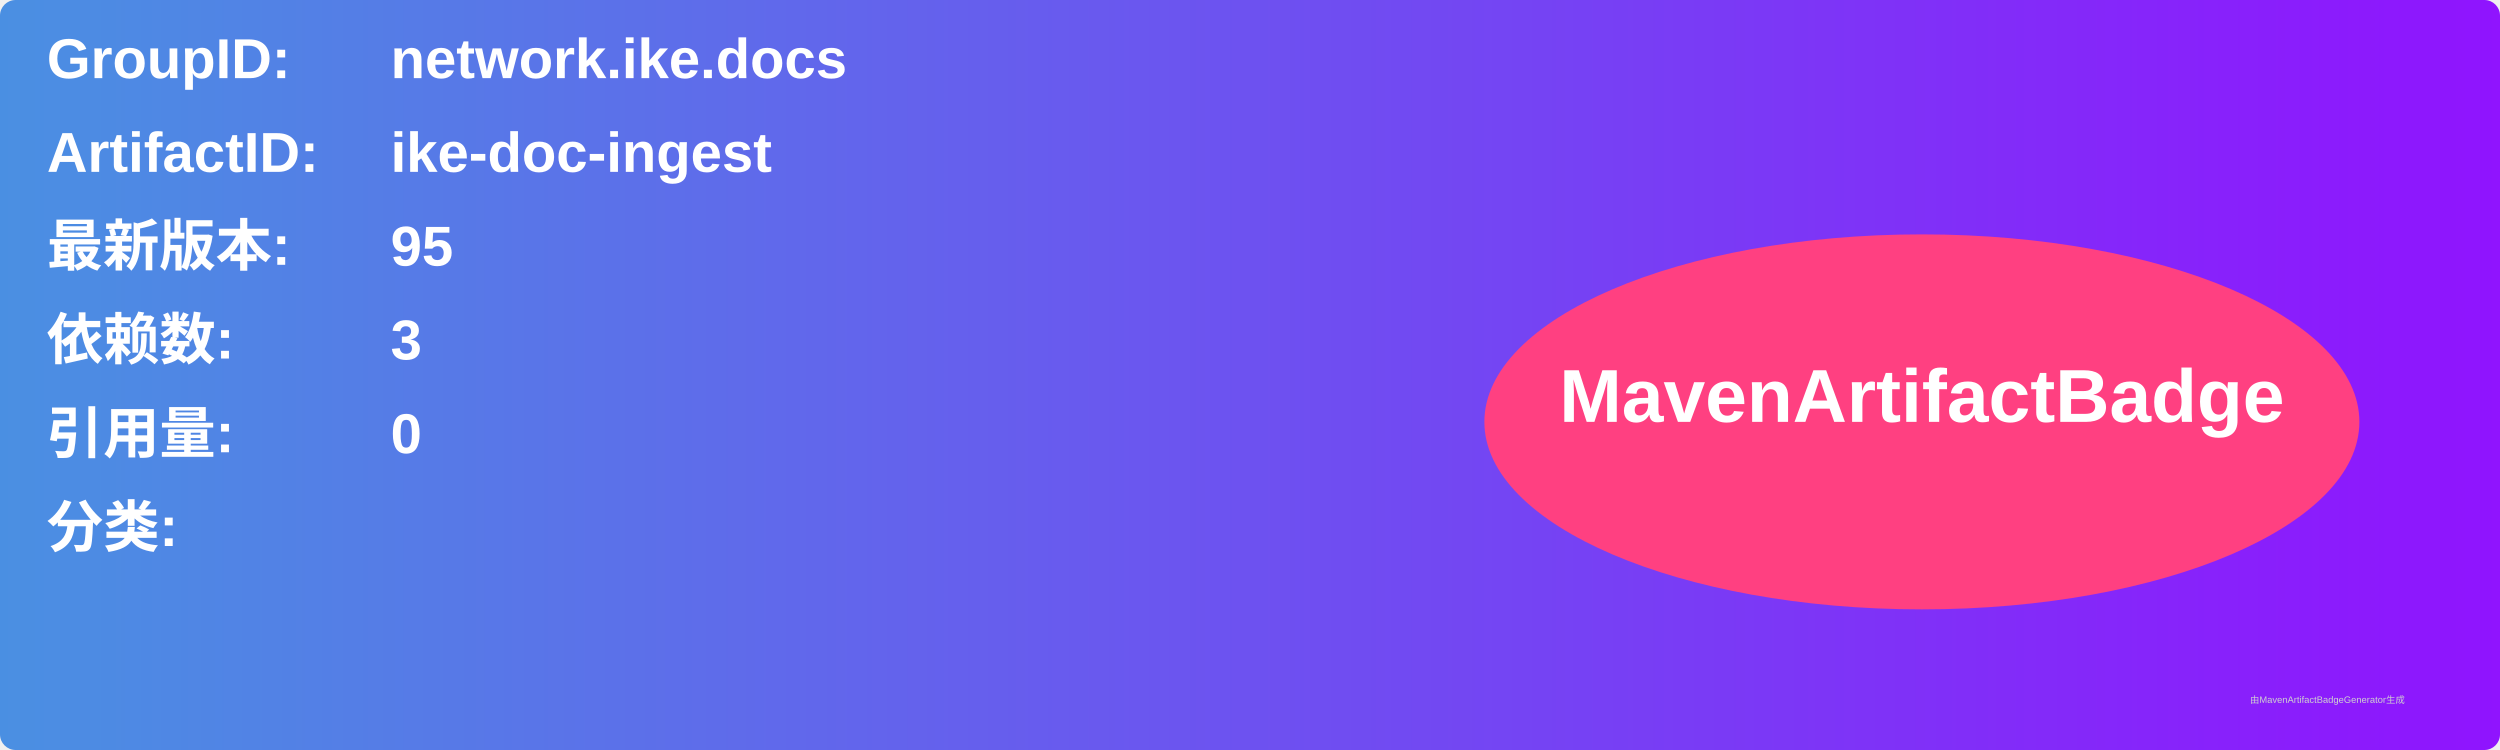
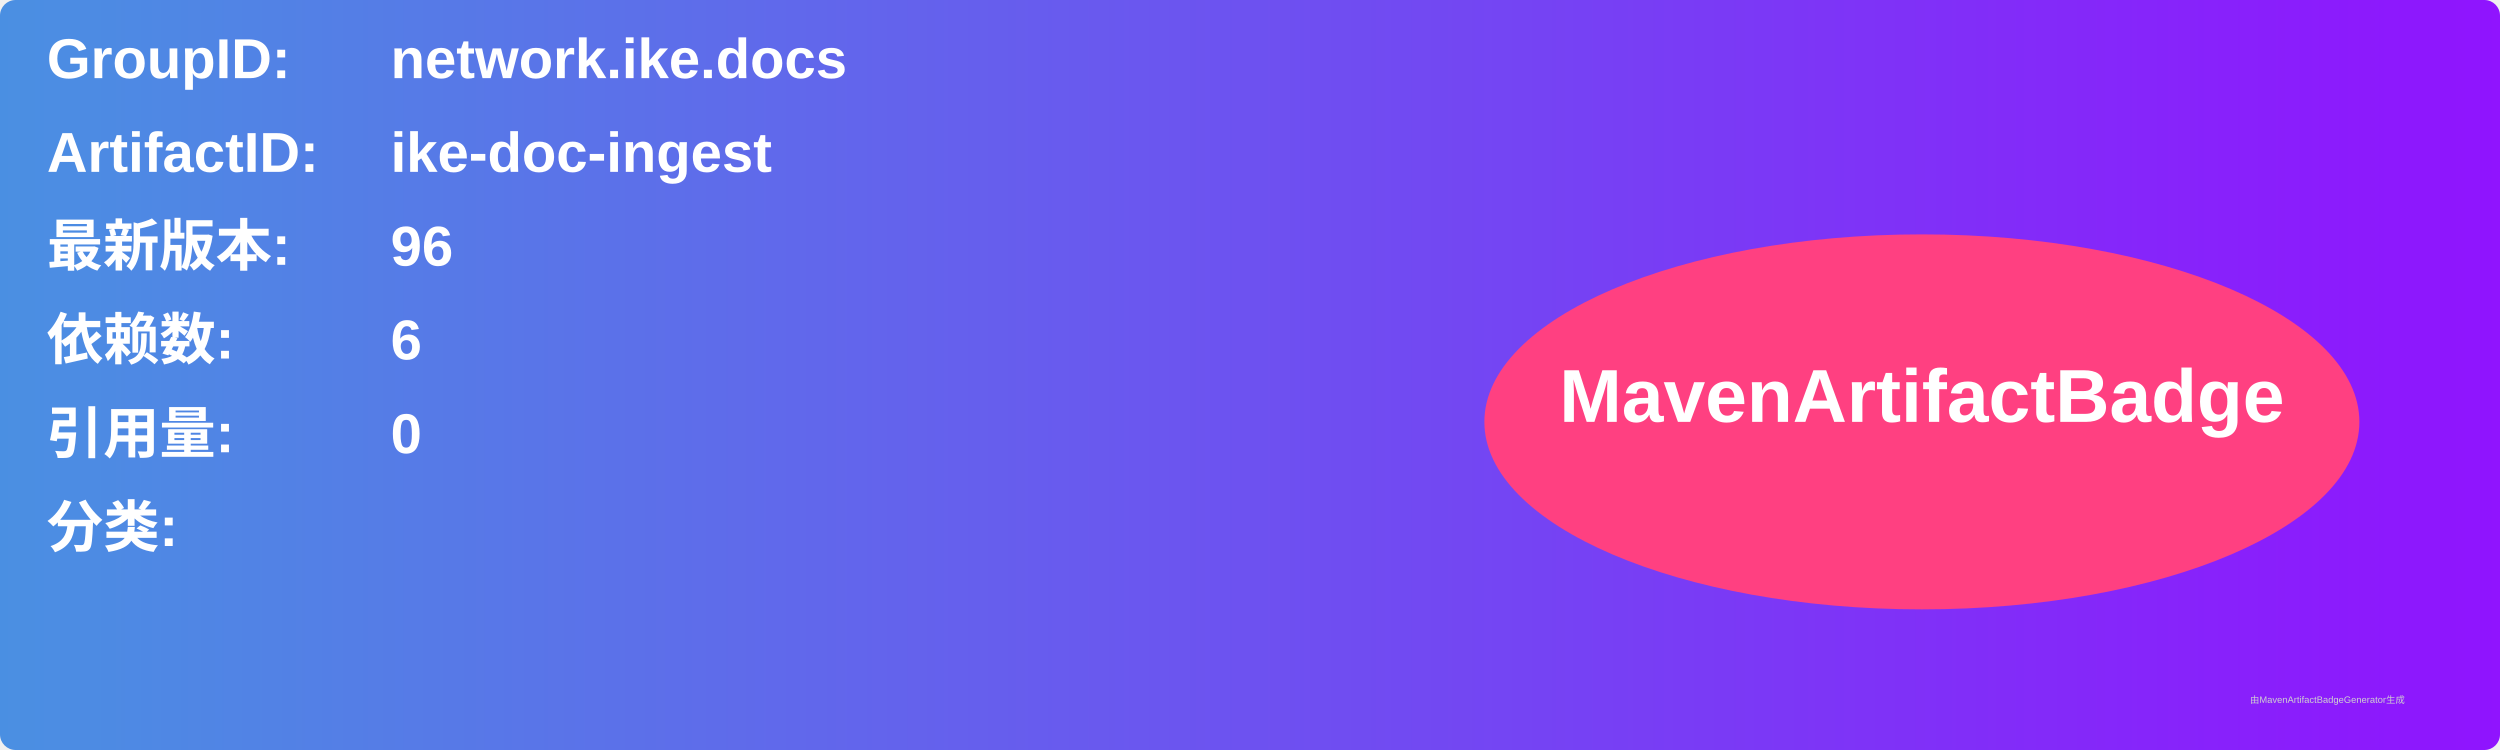
<svg xmlns="http://www.w3.org/2000/svg" width="800" height="240" viewBox="0 0 800 240">
  <linearGradient id="grad" x1="0%" y1="0%" x2="100%" y2="0%">
    <stop offset="0%" stop-color="#4a90e2" />
    <stop offset="100%" stop-color="#9013fe" />
  </linearGradient>
  <rect width="100%" height="100%" rx="5" ry="5" fill="url(#grad)" />
  <g transform="translate(15, 15)">
    <text x="0" y="10" font-family="Arial" font-size="18" fill="white" font-weight="bold" width="260">GroupID:</text>
    <text x="110" y="10" font-family="Arial" font-size="18" fill="white" font-weight="bold" width="460">network.ike.docs</text>
    <text x="0" y="40" font-family="Arial" font-size="18" fill="white" font-weight="bold" width="260">ArtifactID:</text>
    <text x="110" y="40" font-family="Arial" font-size="18" fill="white" font-weight="bold" width="460">ike-doc-ingest</text>
    <text x="0" y="70" font-family="Arial" font-size="18" fill="white" font-weight="bold">最新版本:</text>
    <text x="110" y="70" font-family="Arial" font-size="18" fill="white" font-weight="bold">
-       <tspan font-weight="bold">95</tspan>
+       <tspan font-weight="bold">96</tspan>
    </text>
    <text x="0" y="100" font-family="Arial" font-size="18" fill="white" font-weight="bold">依赖数: </text>
    <text x="110" y="100" font-family="Arial" font-size="18" fill="white">
-       <tspan font-weight="bold">3</tspan>
+       <tspan font-weight="bold">6</tspan>
    </text>
    <text x="0" y="130" font-family="Arial" font-size="18" fill="white" font-weight="bold">引用量: </text>
    <text x="110" y="130" font-family="Arial" font-size="18" fill="white">
      <tspan font-weight="bold">0</tspan>
    </text>
    <text x="0" y="160" font-family="Arial" font-size="18" fill="white" font-weight="bold">分类:</text>
    <text x="10" y="190" font-family="Arial" font-size="10" fill="white">
      <tspan font-weight="bold" />
    </text>
    <ellipse cx="600" cy="120" rx="140" ry="60" fill="#ff4081" />
    <text x="600" y="120" text-anchor="middle" font-family="Arial" font-size="24" fill="white" font-weight="bold">MavenArtifactBadge</text>
  </g>
  <text x="720" y="225" font-family="Arial" font-size="3" fill="#d0d0d0">由MavenArtifactBadgeGenerator生成</text>
</svg>
